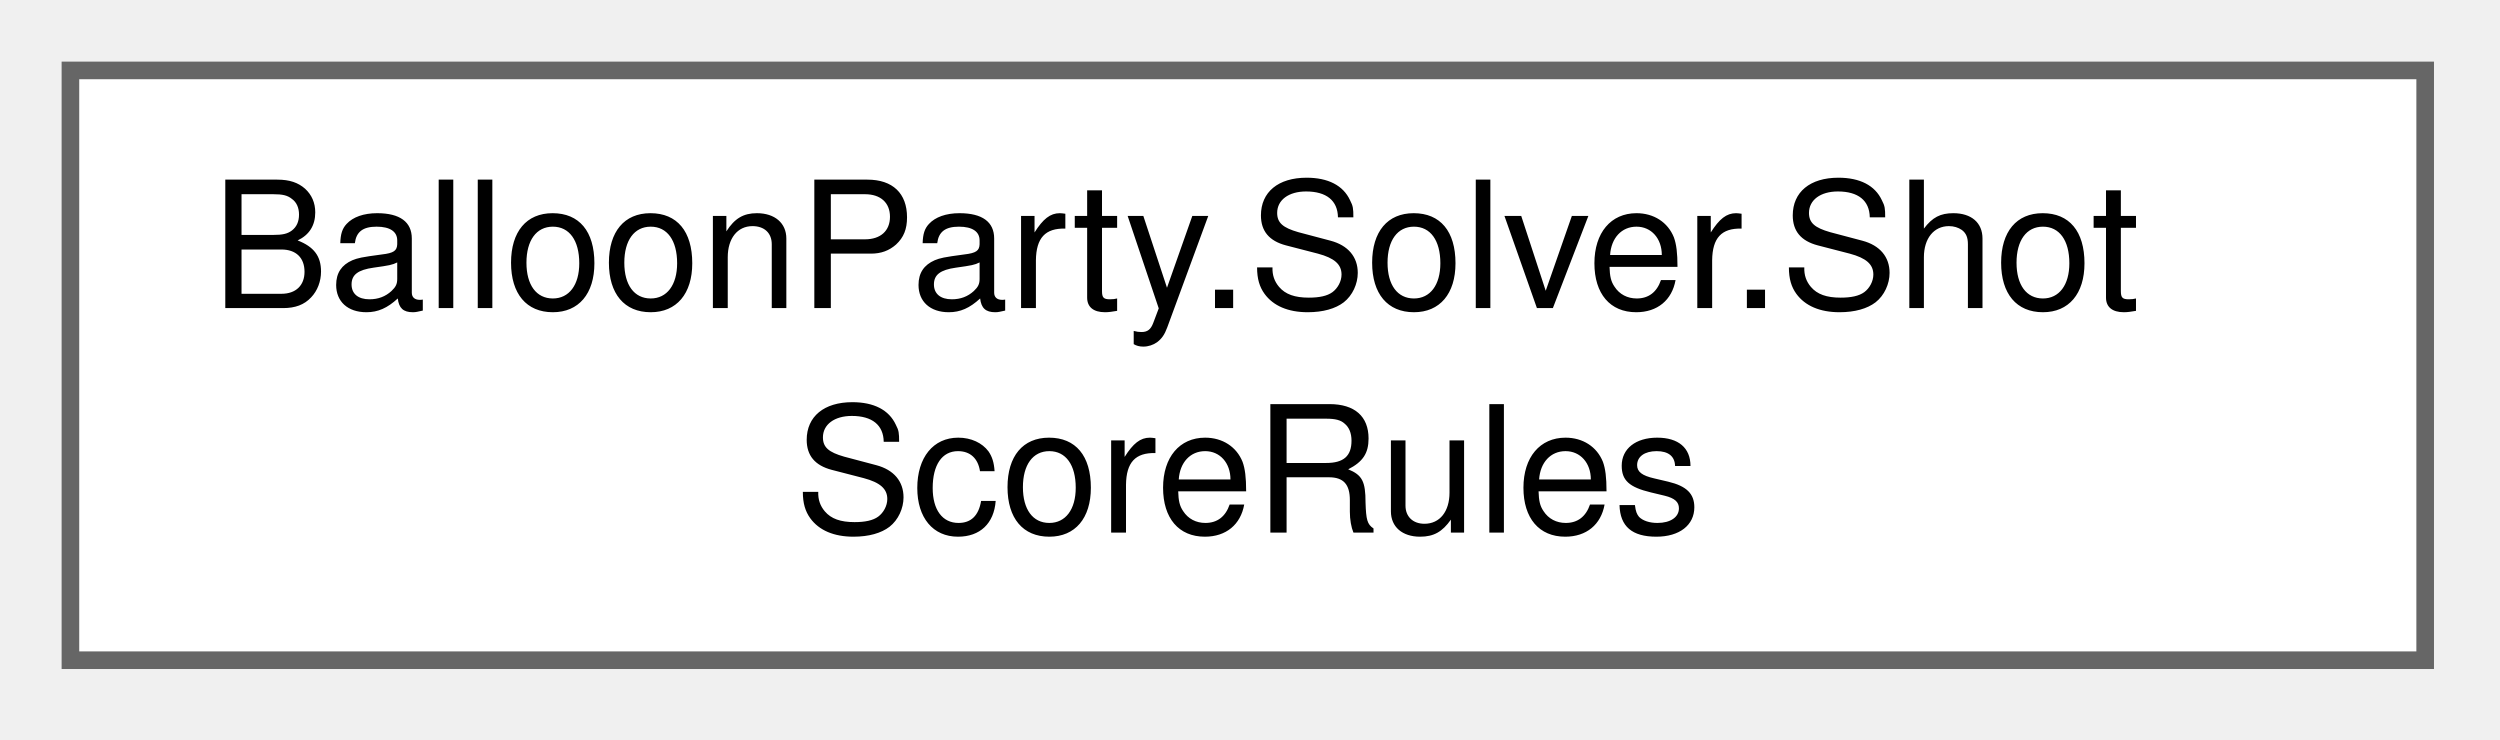
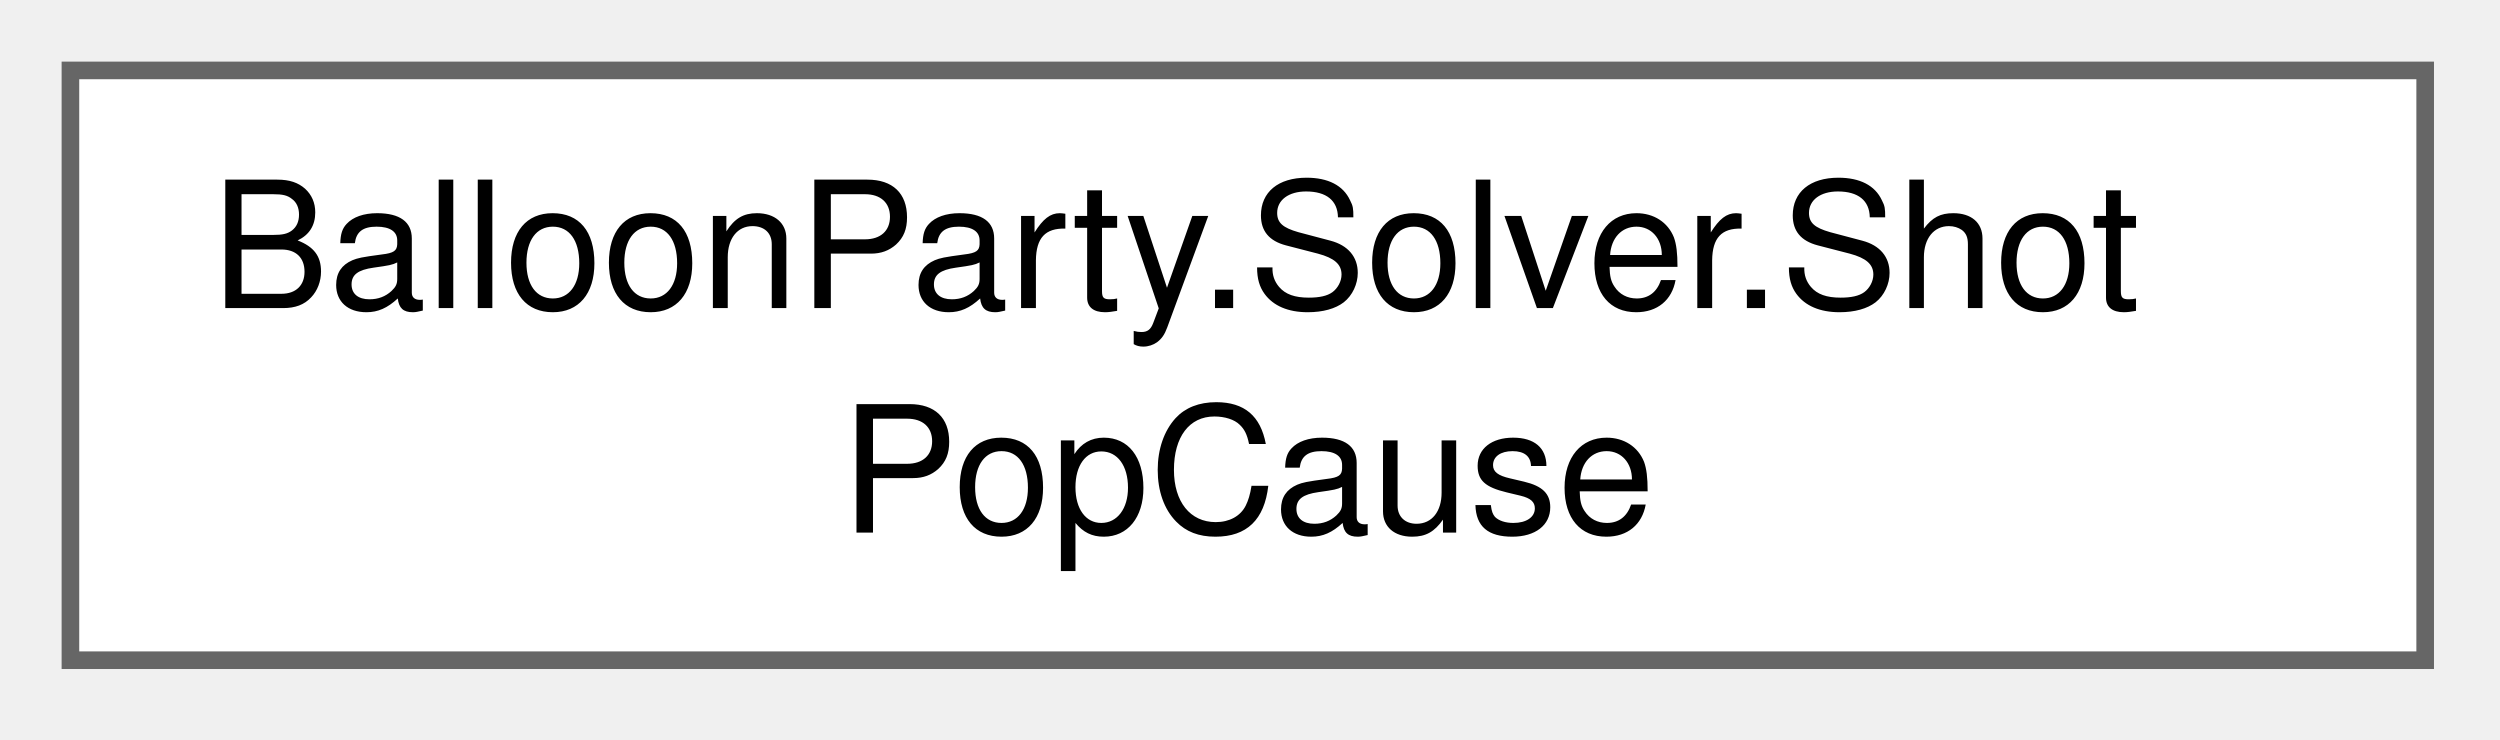
<svg xmlns="http://www.w3.org/2000/svg" xmlns:xlink="http://www.w3.org/1999/xlink" width="142pt" height="42pt" viewBox="0.00 0.00 142.00 42.00">
  <g id="graph0" class="graph" transform="scale(1 1) rotate(0) translate(4 37.5)">
    <g id="Node000000" class="node">
      <g id="a_Node000000">
-         <a xlink:href="structBalloonParty_1_1Solver_1_1ShotScoreRules.html" target="_top" xlink:title="The board-global scoring inputs ShotSimulator.ResolveBalloonContact/ ShotSimulator....">
+         <a xlink:href="structBalloonParty_1_1Solver_1_1ShotPopCause.html" target="_top" xlink:title="One pop's scoring identity — replaces the ad-hoc bool seams ResolvePopScore used to read straight off...">
          <polygon fill="white" stroke="#666666" points="133.75,-33.5 0,-33.5 0,0 133.75,0 133.75,-33.5" />
          <text xml:space="preserve" text-anchor="start" x="8" y="-20" font-family="Helvetica,sans-Serif" font-size="10.00">BalloonParty.Solver.Shot</text>
-           <text xml:space="preserve" text-anchor="middle" x="66.88" y="-7.25" font-family="Helvetica,sans-Serif" font-size="10.00">ScoreRules</text>
+           <text xml:space="preserve" text-anchor="middle" x="66.88" y="-7.25" font-family="Helvetica,sans-Serif" font-size="10.00">PopCause</text>
        </a>
      </g>
    </g>
  </g>
</svg>
